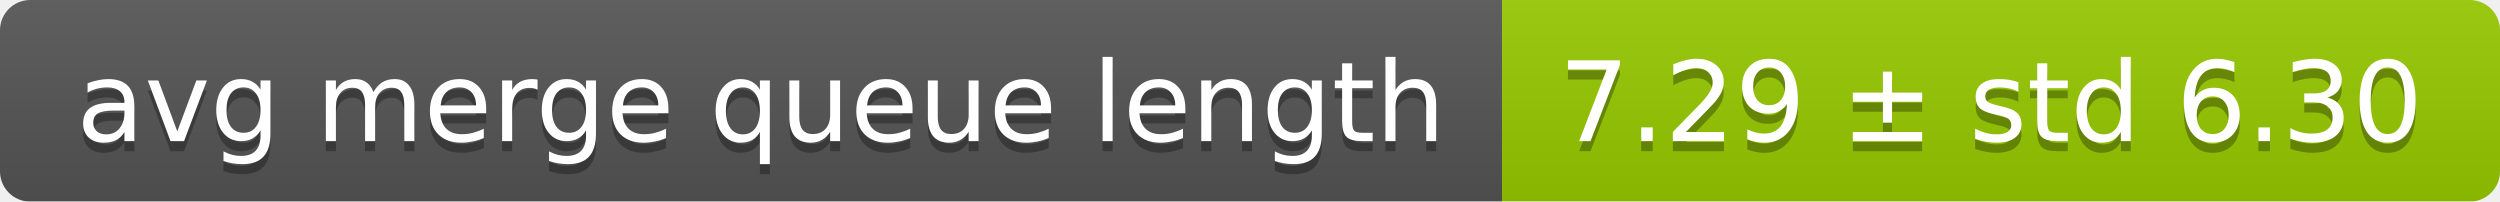
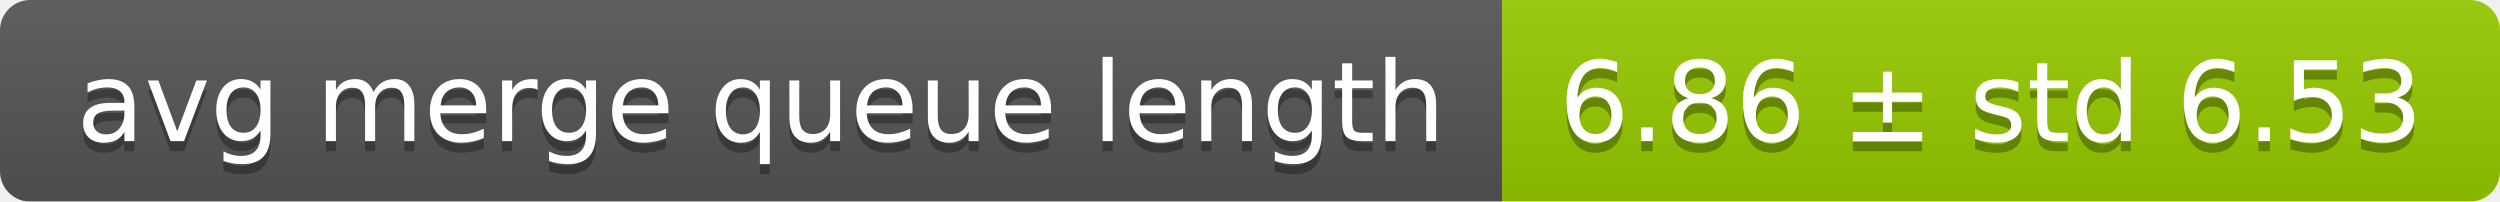
<svg xmlns="http://www.w3.org/2000/svg" width="248" height="20">
  <linearGradient id="smooth" x2="0" y2="100%">
    <stop offset="0" stop-color="#bbb" stop-opacity=".1" />
    <stop offset="1" stop-opacity=".1" />
  </linearGradient>
  <mask id="round">
    <rect width="248" height="20" rx="3" fill="#fff" />
  </mask>
  <g mask="url(#round)">
    <rect width="149" height="20" fill="#555" />
    <rect x="149" width="99" height="20" fill="#97ca00" />
    <rect width="248" height="20" fill="url(#smooth)" />
  </g>
  <g fill="#fff" text-anchor="middle" font-family="DejaVu Sans,Verdana,Geneva,sans-serif" font-size="11">
    <text x="75.5" y="15" fill="#010101" fill-opacity=".3">avg merge queue length</text>
    <text x="75.5" y="14">avg merge queue length</text>
-     <text x="197.5" y="15" fill="#010101" fill-opacity=".3">7.29 ± std 6.30</text>
-     <text x="197.5" y="14">7.29 ± std 6.30</text>
+     <text x="197.5" y="15" fill="#010101" fill-opacity=".3">6.86 ± std 6.53</text>
+     <text x="197.5" y="14">6.86 ± std 6.53</text>
  </g>
</svg>
